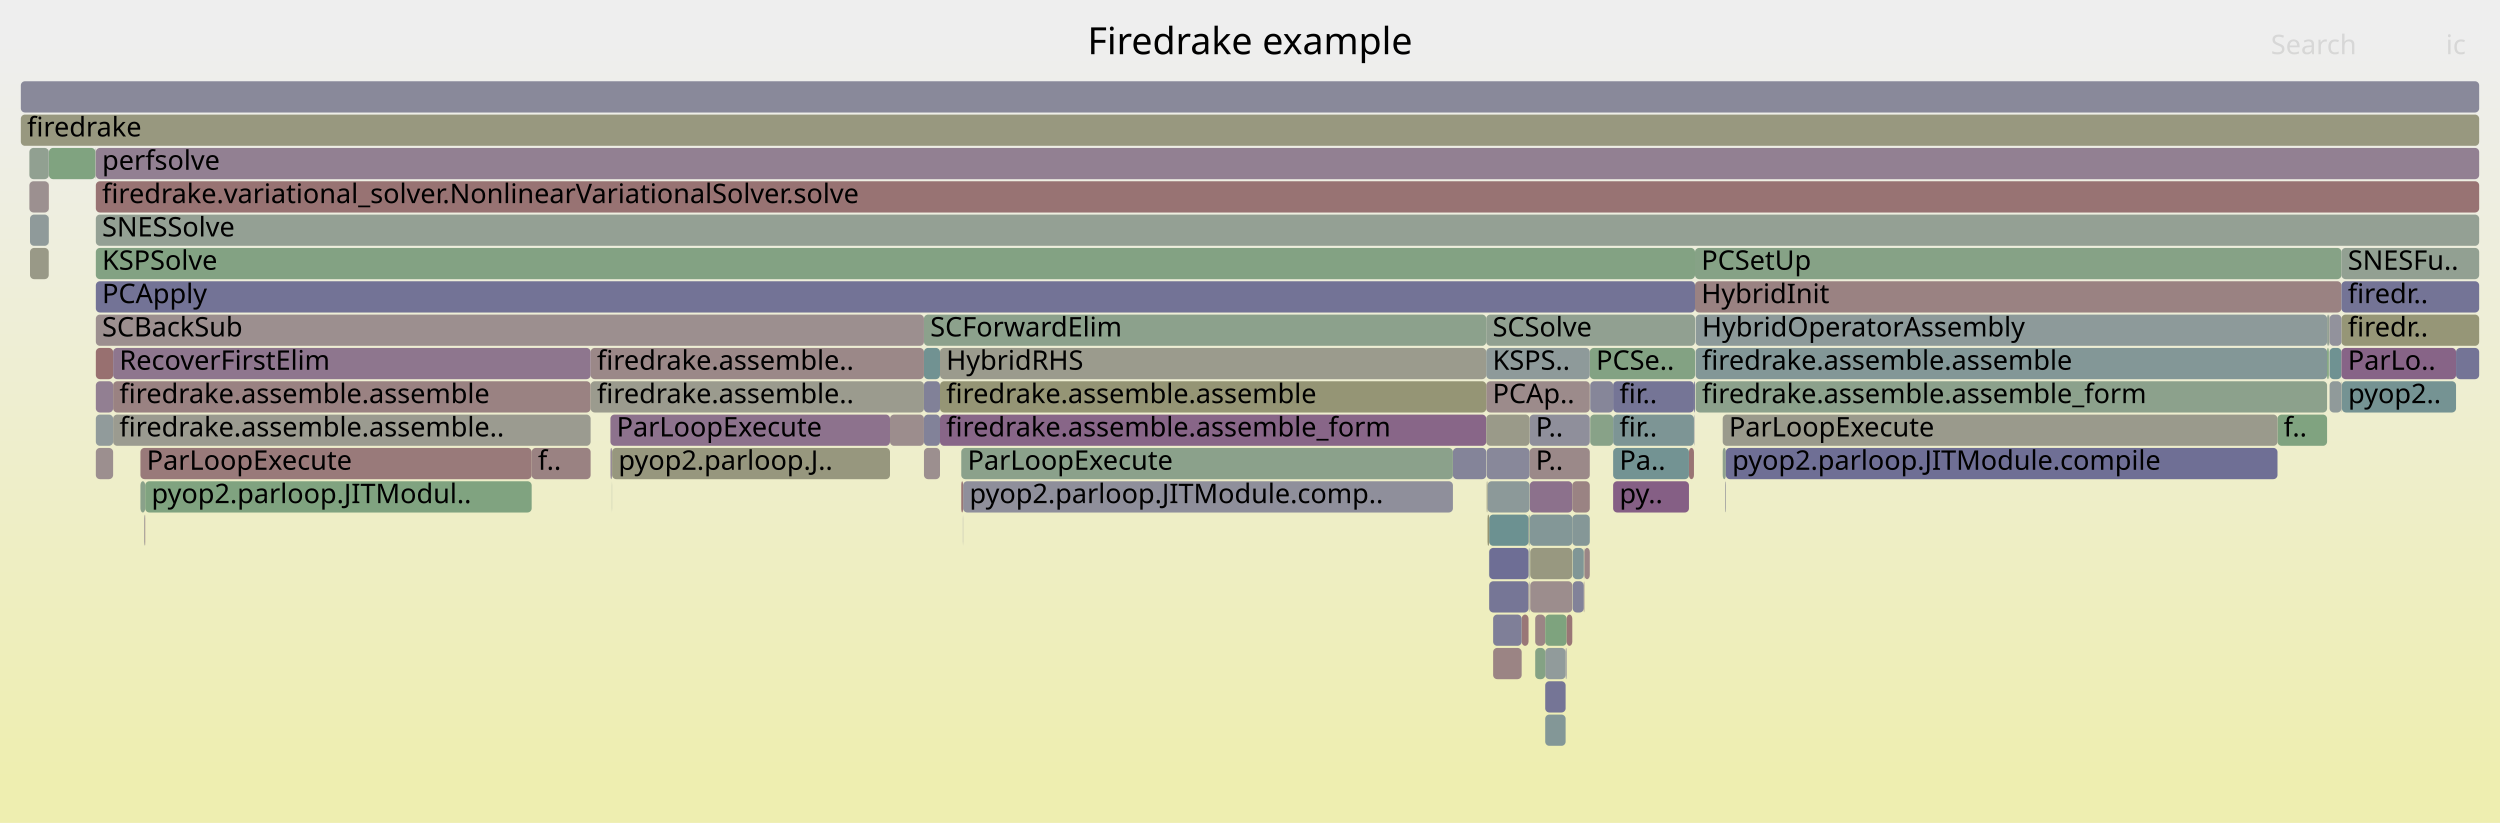
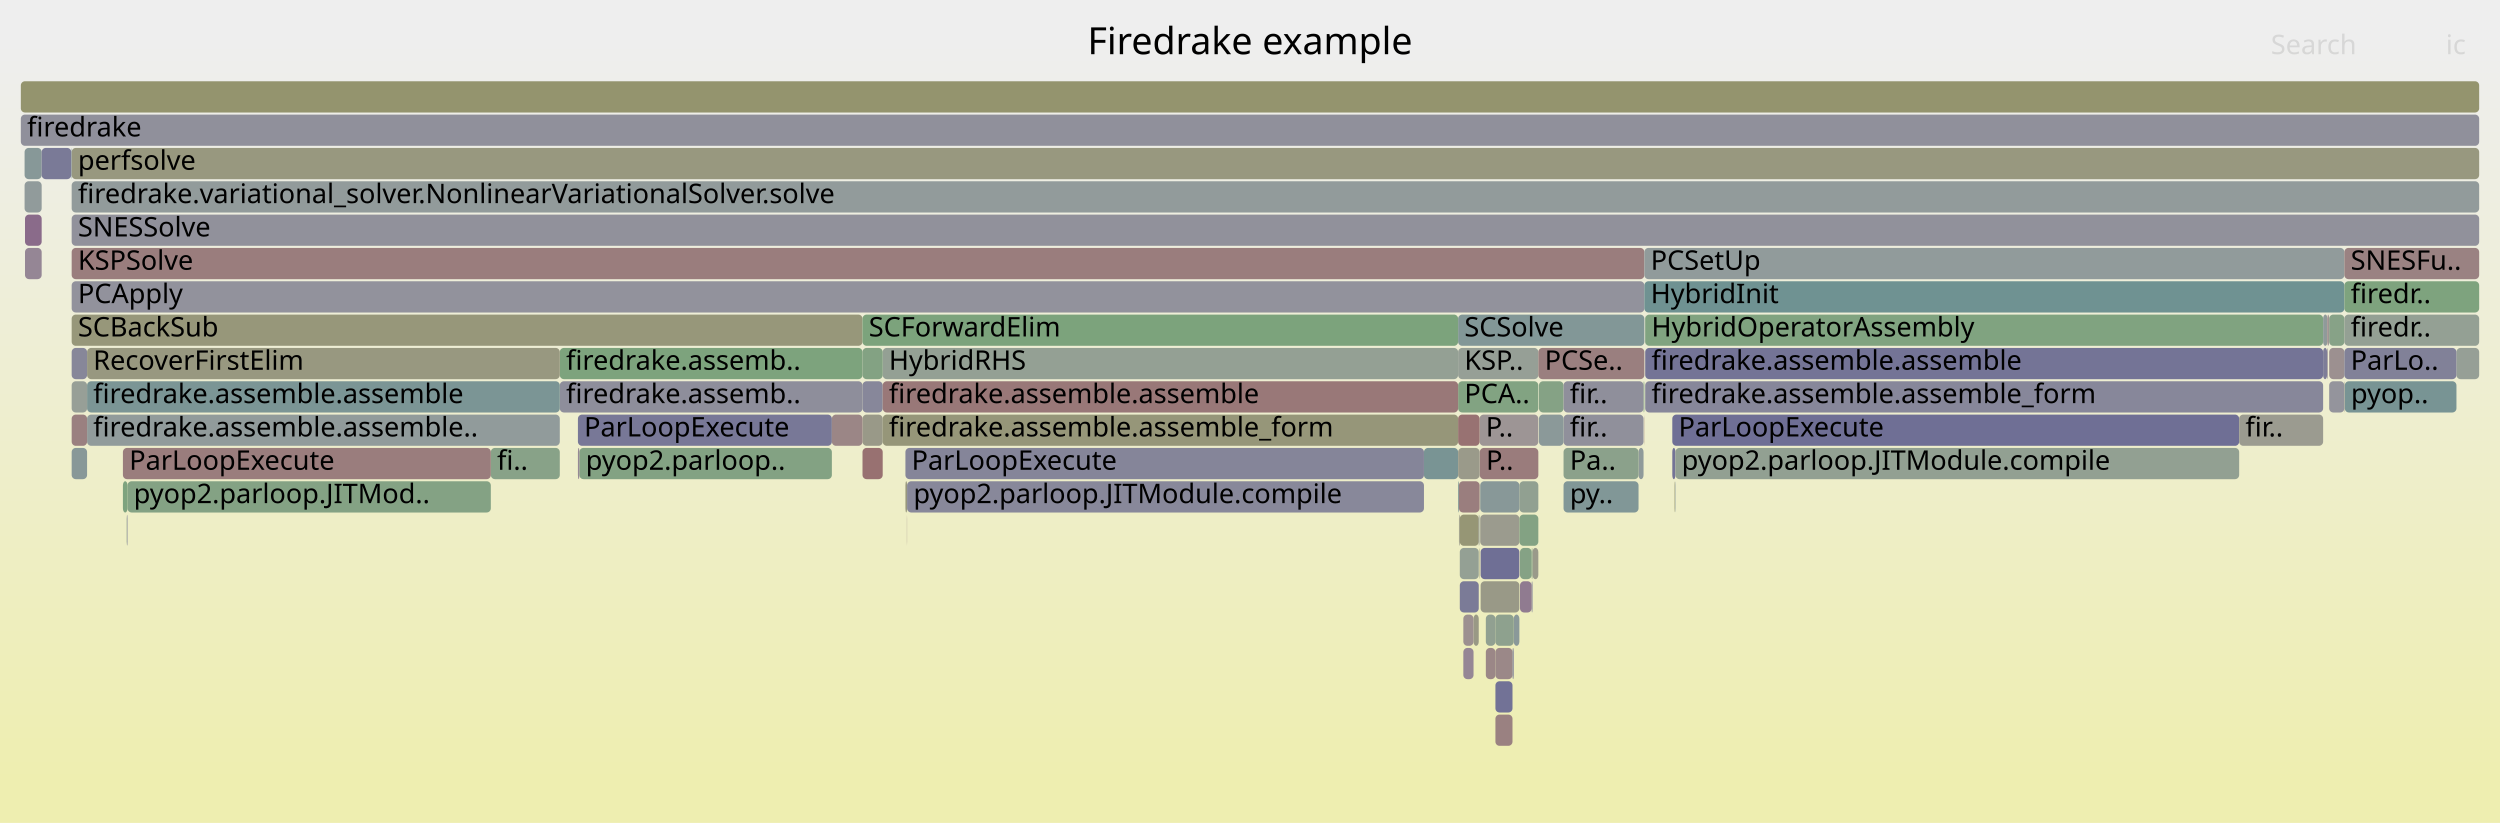
<svg xmlns="http://www.w3.org/2000/svg" version="1.1" width="1200" height="395" viewBox="0 0 1200 395">
  <defs>
    <linearGradient id="background" y1="0" y2="1" x1="0" x2="0">
      <stop stop-color="#eeeeee" offset="5%" />
      <stop stop-color="#eeeeb0" offset="95%" />
    </linearGradient>
  </defs>
  <style type="text/css">
	text { font-family:Verdana; font-size:13px; fill:rgb(0,0,0); }
	#search, #ignorecase { opacity:0.1; cursor:pointer; }
	#search:hover, #search.show, #ignorecase:hover, #ignorecase.show { opacity:1; }
	#subtitle { text-anchor:middle; font-color:rgb(160,160,160); }
	#title { text-anchor:middle; font-size:18px}
	#unzoom { cursor:pointer; }
	#frames &gt; *:hover { stroke:black; stroke-width:0.5; cursor:pointer; }
	.hide { display:none; }
	.parent { opacity:0.5; }
</style>
  <rect x="0.0" y="0" width="1200.0" height="395.0" fill="url(#background)" />
  <text id="title" x="600.00" y="26">Firedrake example</text>
  <text id="details" x="10.00" y="377"> </text>
  <text id="unzoom" x="10.00" y="26" class="hide">Reset Zoom</text>
  <text id="search" x="1090.00" y="26">Search</text>
  <text id="ignorecase" x="1174.00" y="26">ic</text>
  <text id="matched" x="1090.00" y="377"> </text>
  <g id="frames">
    <g>
-       <rect x="54.3" y="183" width="229.2" height="15.0" fill="rgb(154.374,130.201,130.201)" rx="2" ry="2" />
-       <text x="57.31" y="193.5">firedrake.assemble.assemble</text>
-     </g>
-     <g>
-       <rect x="734.3" y="247" width="20.4" height="15.0" fill="rgb(130.902,150.975,150.975)" rx="2" ry="2" />
-       <text x="737.28" y="257.5" />
-     </g>
-     <g>
-       <rect x="733.8" y="263" width="0.4" height="15.0" fill="rgb(139.184,153.122,153.122)" rx="2" ry="2" />
-       <text x="736.84" y="273.5" />
-     </g>
-     <g>
-       <rect x="734.2" y="215" width="28.9" height="15.0" fill="rgb(155.226,136.73,136.73)" rx="2" ry="2" />
-       <text x="737.15" y="225.5">P..</text>
-     </g>
-     <g>
-       <rect x="714.8" y="263" width="18.9" height="15.0" fill="rgb(110.453,110.453,148.797)" rx="2" ry="2" />
-       <text x="717.82" y="273.5" />
-     </g>
-     <g>
-       <rect x="67.4" y="231" width="2.3" height="15.0" fill="rgb(137.981,161.259,137.981)" rx="2" ry="2" />
-       <text x="70.41" y="241.5" />
-     </g>
-     <g>
-       <rect x="69.3" y="247" width="0.2" height="15.0" fill="rgb(123.957,149.174,149.174)" rx="2" ry="2" />
-       <text x="72.30" y="257.5" />
-     </g>
-     <g>
-       <rect x="54.3" y="199" width="229.2" height="15.0" fill="rgb(155.064,155.064,143.771)" rx="2" ry="2" />
-       <text x="57.31" y="209.5">firedrake.assemble.assemble..</text>
-     </g>
-     <g>
-       <rect x="760.5" y="263" width="2.6" height="15.0" fill="rgb(154.928,134.446,134.446)" rx="2" ry="2" />
-       <text x="763.45" y="273.5" />
-     </g>
-     <g>
-       <rect x="1118.0" y="151" width="0.2" height="15.0" fill="rgb(154.366,154.366,140.39)" rx="2" ry="2" />
-       <text x="1120.97" y="161.5" />
-     </g>
-     <g>
-       <rect x="462.2" y="247" width="0.1" height="15.0" fill="rgb(127.364,127.364,152.07)" rx="2" ry="2" />
-       <text x="465.17" y="257.5" />
-     </g>
-     <g>
-       <rect x="813.4" y="199" width="0.2" height="15.0" fill="rgb(145.965,145.965,155.671)" rx="2" ry="2" />
-       <text x="816.43" y="209.5" />
-     </g>
-     <g>
-       <rect x="736.9" y="295" width="4.8" height="15.0" fill="rgb(154.719,132.847,132.847)" rx="2" ry="2" />
-       <text x="739.91" y="305.5" />
-     </g>
-     <g>
-       <rect x="1117.8" y="167" width="0.2" height="15.0" fill="rgb(144.254,160.238,144.254)" rx="2" ry="2" />
-       <text x="1120.78" y="177.5" />
-     </g>
-     <g>
-       <rect x="23.4" y="71" width="0.1" height="15.0" fill="rgb(147.955,147.955,156.056)" rx="2" ry="2" />
-       <text x="26.39" y="81.5" />
-     </g>
-     <g>
-       <rect x="1123.9" y="183" width="0.2" height="15.0" fill="rgb(155.366,155.366,145.237)" rx="2" ry="2" />
-       <text x="1126.95" y="193.5" />
-     </g>
-     <g>
-       <rect x="763.3" y="199" width="11.0" height="15.0" fill="rgb(136.162,161.555,136.162)" rx="2" ry="2" />
-       <text x="766.29" y="209.5" />
-     </g>
-     <g>
-       <rect x="714.7" y="263" width="0.1" height="15.0" fill="rgb(138.452,152.932,152.932)" rx="2" ry="2" />
-       <text x="717.70" y="273.5" />
-     </g>
-     <g>
-       <rect x="733.8" y="247" width="0.4" height="15.0" fill="rgb(131.042,162.388,131.042)" rx="2" ry="2" />
-       <text x="736.84" y="257.5" />
-     </g>
-     <g>
-       <rect x="1093.2" y="199" width="23.8" height="15.0" fill="rgb(128.095,162.868,128.095)" rx="2" ry="2" />
-       <text x="1096.15" y="209.5">f..</text>
-     </g>
-     <g>
-       <rect x="730.4" y="295" width="3.3" height="15.0" fill="rgb(152.962,119.374,119.374)" rx="2" ry="2" />
-       <text x="733.40" y="305.5" />
-     </g>
-     <g>
-       <rect x="763.1" y="167" width="50.5" height="15.0" fill="rgb(131.187,162.365,131.187)" rx="2" ry="2" />
-       <text x="766.14" y="177.5">PCSe..</text>
-     </g>
-     <g>
-       <rect x="716.7" y="295" width="13.7" height="15.0" fill="rgb(126.726,126.726,151.947)" rx="2" ry="2" />
-       <text x="719.68" y="305.5" />
-     </g>
-     <g>
-       <rect x="443.5" y="151" width="269.9" height="15.0" fill="rgb(140.162,160.904,140.162)" rx="2" ry="2" />
-       <text x="446.51" y="161.5">SCForwardElim</text>
-     </g>
-     <g>
-       <rect x="813.1" y="183" width="0.5" height="15.0" fill="rgb(122.85,122.85,151.197)" rx="2" ry="2" />
-       <text x="816.14" y="193.5" />
-     </g>
-     <g>
-       <rect x="734.3" y="231" width="20.4" height="15.0" fill="rgb(140.266,112.556,140.266)" rx="2" ry="2" />
-       <text x="737.28" y="241.5" />
-     </g>
-     <g>
-       <rect x="813.9" y="151" width="303.1" height="15.0" fill="rgb(140.71,153.517,153.517)" rx="2" ry="2" />
-       <text x="816.94" y="161.5">HybridOperatorAssembly</text>
-     </g>
-     <g>
-       <rect x="697.4" y="215" width="16.0" height="15.0" fill="rgb(132.461,132.461,153.057)" rx="2" ry="2" />
-       <text x="700.44" y="225.5" />
-     </g>
-     <g>
-       <rect x="443.5" y="167" width="7.7" height="15.0" fill="rgb(113.345,146.423,146.423)" rx="2" ry="2" />
-       <text x="446.51" y="177.5" />
-     </g>
-     <g>
-       <rect x="714.0" y="231" width="20.2" height="15.0" fill="rgb(139.848,153.294,153.294)" rx="2" ry="2" />
-       <text x="717.04" y="241.5" />
-     </g>
-     <g>
-       <rect x="760.2" y="263" width="0.3" height="15.0" fill="rgb(155.759,155.759,147.137)" rx="2" ry="2" />
-       <text x="763.22" y="273.5" />
-     </g>
-     <g>
-       <rect x="1117.0" y="151" width="1.0" height="15.0" fill="rgb(147.414,159.723,147.414)" rx="2" ry="2" />
-       <text x="1119.99" y="161.5" />
-     </g>
-     <g>
-       <rect x="763.3" y="183" width="11.0" height="15.0" fill="rgb(133.632,133.632,153.284)" rx="2" ry="2" />
-       <text x="766.29" y="193.5" />
-     </g>
-     <g>
-       <rect x="813.6" y="135" width="310.3" height="15.0" fill="rgb(154.319,129.781,129.781)" rx="2" ry="2" />
-       <text x="816.63" y="145.5">HybridInit</text>
-     </g>
-     <g>
-       <rect x="10.0" y="39" width="1180.0" height="15.0" fill="rgb(137.163,137.163,153.967)" rx="2" ry="2" />
+       <rect x="738.7" y="183" width="11.8" height="15.0" fill="rgb(133.166,162.043,133.166)" rx="2" ry="2" />
+       <text x="741.67" y="193.5" />
+     </g>
+     <g>
+       <rect x="717.8" y="327" width="8.2" height="15.0" fill="rgb(114.264,114.264,149.535)" rx="2" ry="2" />
+       <text x="720.84" y="337.5" />
+     </g>
+     <g>
+       <rect x="268.7" y="183" width="145.3" height="15.0" fill="rgb(141.604,141.604,154.827)" rx="2" ry="2" />
+       <text x="271.73" y="193.5">firedrake.assemb..</text>
+     </g>
+     <g>
+       <rect x="735.2" y="279" width="0.4" height="15.0" fill="rgb(123.25,123.25,151.274)" rx="2" ry="2" />
+       <text x="738.16" y="289.5" />
+     </g>
+     <g>
+       <rect x="700.3" y="247" width="0.4" height="15.0" fill="rgb(154.026,154.026,138.741)" rx="2" ry="2" />
+       <text x="703.28" y="257.5" />
+     </g>
+     <g>
+       <rect x="41.8" y="199" width="226.9" height="15.0" fill="rgb(145.382,154.729,154.729)" rx="2" ry="2" />
+       <text x="44.75" y="209.5">firedrake.assemble.assemble..</text>
+     </g>
+     <g>
+       <rect x="710.2" y="231" width="0.1" height="15.0" fill="rgb(154.753,154.753,142.263)" rx="2" ry="2" />
+       <text x="713.18" y="241.5" />
+     </g>
+     <g>
+       <rect x="34.4" y="103" width="1155.6" height="15.0" fill="rgb(144.703,144.703,155.426)" rx="2" ry="2" />
+       <text x="37.41" y="113.5">SNESSolve</text>
+     </g>
+     <g>
+       <rect x="434.6" y="231" width="0.8" height="15.0" fill="rgb(151.233,151.233,125.208)" rx="2" ry="2" />
+       <text x="437.56" y="241.5" />
+     </g>
+     <g>
+       <rect x="788.9" y="183" width="0.4" height="15.0" fill="rgb(125.294,163.324,125.294)" rx="2" ry="2" />
+       <text x="791.92" y="193.5" />
+     </g>
+     <g>
+       <rect x="277.4" y="199" width="121.9" height="15.0" fill="rgb(119.634,119.634,150.574)" rx="2" ry="2" />
+       <text x="280.37" y="209.5">ParLoopExecute</text>
+     </g>
+     <g>
+       <rect x="423.7" y="167" width="276.2" height="15.0" fill="rgb(148.252,159.587,148.252)" rx="2" ry="2" />
+       <text x="426.66" y="177.5">HybridRHS</text>
+     </g>
+     <g>
+       <rect x="60.9" y="247" width="0.3" height="15.0" fill="rgb(134.806,134.806,153.511)" rx="2" ry="2" />
+       <text x="63.93" y="257.5" />
+     </g>
+     <g>
+       <rect x="61.2" y="231" width="174.4" height="15.0" fill="rgb(132.115,162.214,132.115)" rx="2" ry="2" />
+       <text x="64.17" y="241.5">pyop2.parloop.JITMod..</text>
+     </g>
+     <g>
+       <rect x="789.6" y="151" width="0.1" height="15.0" fill="rgb(133.528,133.528,153.264)" rx="2" ry="2" />
+       <text x="792.58" y="161.5" />
+     </g>
+     <g>
+       <rect x="34.2" y="71" width="0.2" height="15.0" fill="rgb(115.252,146.917,146.917)" rx="2" ry="2" />
+       <text x="37.24" y="81.5" />
+     </g>
+     <g>
+       <rect x="278.1" y="215" width="121.2" height="15.0" fill="rgb(130.776,162.432,130.776)" rx="2" ry="2" />
+       <text x="281.14" y="225.5">pyop2.parloop..</text>
+     </g>
+     <g>
+       <rect x="729.6" y="279" width="5.6" height="15.0" fill="rgb(144.161,122.538,144.161)" rx="2" ry="2" />
+       <text x="732.62" y="289.5" />
+     </g>
+     <g>
+       <rect x="34.4" y="119" width="754.9" height="15.0" fill="rgb(153.64,124.571,124.571)" rx="2" ry="2" />
+       <text x="37.41" y="129.5">KSPSolve</text>
+     </g>
+     <g>
+       <rect x="789.7" y="151" width="325.4" height="15.0" fill="rgb(128.005,162.883,128.005)" rx="2" ry="2" />
+       <text x="792.71" y="161.5">HybridOperatorAssembly</text>
+     </g>
+     <g>
+       <rect x="789.3" y="119" width="336.0" height="15.0" fill="rgb(145.14,154.666,154.666)" rx="2" ry="2" />
+       <text x="792.34" y="129.5">PCSetUp</text>
+     </g>
+     <g>
+       <rect x="60.8" y="247" width="0.1" height="15.0" fill="rgb(132.992,162.071,132.992)" rx="2" ry="2" />
+       <text x="63.79" y="257.5" />
+     </g>
+     <g>
+       <rect x="414.0" y="199" width="9.7" height="15.0" fill="rgb(153.415,153.415,135.782)" rx="2" ry="2" />
+       <text x="417.01" y="209.5" />
+     </g>
+     <g>
+       <rect x="802.7" y="199" width="272.1" height="15.0" fill="rgb(110.677,110.677,148.841)" rx="2" ry="2" />
+       <text x="805.71" y="209.5">ParLoopExecute</text>
+     </g>
+     <g>
+       <rect x="750.5" y="199" width="38.4" height="15.0" fill="rgb(143.993,143.993,155.289)" rx="2" ry="2" />
+       <text x="753.51" y="209.5">fir..</text>
+     </g>
+     <g>
+       <rect x="710.2" y="199" width="28.2" height="15.0" fill="rgb(156.771,148.575,148.575)" rx="2" ry="2" />
+       <text x="713.18" y="209.5">P..</text>
+     </g>
+     <g>
+       <rect x="699.9" y="231" width="0.4" height="15.0" fill="rgb(124.46,149.304,149.304)" rx="2" ry="2" />
+       <text x="702.91" y="241.5" />
+     </g>
+     <g>
+       <rect x="414.0" y="215" width="9.7" height="15.0" fill="rgb(152.095,112.728,112.728)" rx="2" ry="2" />
+       <text x="417.01" y="225.5" />
+     </g>
+     <g>
+       <rect x="713.2" y="295" width="4.6" height="15.0" fill="rgb(144.586,160.184,144.586)" rx="2" ry="2" />
+       <text x="716.15" y="305.5" />
+     </g>
+     <g>
+       <rect x="1179.1" y="167" width="10.9" height="15.0" fill="rgb(150.21,159.268,150.21)" rx="2" ry="2" />
+       <text x="1182.12" y="177.5" />
+     </g>
+     <g>
+       <rect x="700.7" y="247" width="9.1" height="15.0" fill="rgb(149.604,149.604,117.313)" rx="2" ry="2" />
+       <text x="703.68" y="257.5" />
+     </g>
+     <g>
+       <rect x="710.5" y="247" width="18.8" height="15.0" fill="rgb(154.745,154.745,142.227)" rx="2" ry="2" />
+       <text x="713.47" y="257.5" />
+     </g>
+     <g>
+       <rect x="735.6" y="263" width="2.8" height="15.0" fill="rgb(153.957,153.957,138.408)" rx="2" ry="2" />
+       <text x="738.56" y="273.5" />
+     </g>
+     <g>
+       <rect x="268.7" y="167" width="145.3" height="15.0" fill="rgb(124.864,163.394,124.864)" rx="2" ry="2" />
+       <text x="271.73" y="177.5">firedrake.assemb..</text>
+     </g>
+     <g>
+       <rect x="786.5" y="215" width="2.4" height="15.0" fill="rgb(142.682,154.029,154.029)" rx="2" ry="2" />
+       <text x="789.54" y="225.5" />
+     </g>
+     <g>
+       <rect x="710.2" y="215" width="0.1" height="15.0" fill="rgb(145.407,125.731,145.407)" rx="2" ry="2" />
+       <text x="713.18" y="225.5" />
+     </g>
+     <g>
+       <rect x="1117.2" y="167" width="0.2" height="15.0" fill="rgb(146.454,159.88,146.454)" rx="2" ry="2" />
+       <text x="1120.23" y="177.5" />
+     </g>
+     <g>
+       <rect x="34.4" y="151" width="379.6" height="15.0" fill="rgb(150.521,150.521,121.758)" rx="2" ry="2" />
+       <text x="37.41" y="161.5">SCBackSub</text>
+     </g>
+     <g>
+       <rect x="1125.3" y="119" width="64.7" height="15.0" fill="rgb(154.326,129.836,129.836)" rx="2" ry="2" />
+       <text x="1128.33" y="129.5">SNESFu..</text>
+     </g>
+     <g>
+       <rect x="717.8" y="343" width="8.2" height="15.0" fill="rgb(154.241,129.18,129.18)" rx="2" ry="2" />
+       <text x="720.84" y="353.5" />
+     </g>
+     <g>
+       <rect x="1074.8" y="199" width="40.3" height="15.0" fill="rgb(155.066,155.066,143.784)" rx="2" ry="2" />
+       <text x="1077.81" y="209.5">fir..</text>
+     </g>
+     <g>
+       <rect x="803.8" y="231" width="0.2" height="15.0" fill="rgb(148.104,148.104,110.042)" rx="2" ry="2" />
+       <text x="806.81" y="241.5" />
+     </g>
+     <g>
+       <rect x="707.3" y="295" width="2.5" height="15.0" fill="rgb(152.827,152.827,132.931)" rx="2" ry="2" />
+       <text x="710.28" y="305.5" />
+     </g>
+     <g>
+       <rect x="717.8" y="311" width="8.2" height="15.0" fill="rgb(155.144,136.107,136.107)" rx="2" ry="2" />
+       <text x="720.84" y="321.5" />
+     </g>
+     <g>
+       <rect x="702.4" y="295" width="4.9" height="15.0" fill="rgb(156.147,143.795,143.795)" rx="2" ry="2" />
+       <text x="705.41" y="305.5" />
+     </g>
+     <g>
+       <rect x="399.3" y="199" width="14.7" height="15.0" fill="rgb(154.807,133.521,133.521)" rx="2" ry="2" />
+       <text x="402.33" y="209.5" />
+     </g>
+     <g>
+       <rect x="710.7" y="279" width="18.6" height="15.0" fill="rgb(153.334,153.334,135.386)" rx="2" ry="2" />
+       <text x="713.71" y="289.5" />
+     </g>
+     <g>
+       <rect x="699.9" y="167" width="38.5" height="15.0" fill="rgb(149.536,159.378,149.536)" rx="2" ry="2" />
+       <text x="702.91" y="177.5">KSP..</text>
+     </g>
+     <g>
+       <rect x="702.4" y="311" width="4.9" height="15.0" fill="rgb(148.752,134.302,148.752)" rx="2" ry="2" />
+       <text x="705.41" y="321.5" />
+     </g>
+     <g>
+       <rect x="729.6" y="263" width="5.6" height="15.0" fill="rgb(132.697,162.119,132.697)" rx="2" ry="2" />
+       <text x="732.62" y="273.5" />
+     </g>
+     <g>
+       <rect x="34.4" y="71" width="1155.6" height="15.0" fill="rgb(151.669,151.669,127.318)" rx="2" ry="2" />
+       <text x="37.41" y="81.5">perfsolve</text>
+     </g>
+     <g>
+       <rect x="789.7" y="167" width="325.4" height="15.0" fill="rgb(115.761,115.761,149.825)" rx="2" ry="2" />
+       <text x="792.71" y="177.5">firedrake.assemble.assemble</text>
+     </g>
+     <g>
+       <rect x="789.7" y="183" width="325.4" height="15.0" fill="rgb(135.214,135.214,153.59)" rx="2" ry="2" />
+       <text x="792.71" y="193.5">firedrake.assemble.assemble_form</text>
+     </g>
+     <g>
+       <rect x="1115.1" y="167" width="1.9" height="15.0" fill="rgb(124.838,124.838,151.582)" rx="2" ry="2" />
+       <text x="1118.12" y="177.5" />
+     </g>
+     <g>
+       <rect x="709.8" y="247" width="0.2" height="15.0" fill="rgb(132.582,132.582,153.08)" rx="2" ry="2" />
+       <text x="712.84" y="257.5" />
+     </g>
+     <g>
+       <rect x="802.7" y="215" width="1.5" height="15.0" fill="rgb(114.893,114.893,149.657)" rx="2" ry="2" />
+       <text x="805.71" y="225.5" />
+     </g>
+     <g>
+       <rect x="1118.0" y="151" width="7.3" height="15.0" fill="rgb(134.836,161.771,134.836)" rx="2" ry="2" />
+       <text x="1120.96" y="161.5" />
+     </g>
+     <g>
+       <rect x="11.8" y="71" width="8.2" height="15.0" fill="rgb(135.425,152.147,152.147)" rx="2" ry="2" />
+       <text x="14.80" y="81.5" />
+     </g>
+     <g>
+       <rect x="423.7" y="199" width="276.2" height="15.0" fill="rgb(150.365,150.365,120.998)" rx="2" ry="2" />
+       <text x="426.66" y="209.5">firedrake.assemble.assemble_form</text>
+     </g>
+     <g>
+       <rect x="41.8" y="167" width="226.9" height="15.0" fill="rgb(151.828,151.828,128.089)" rx="2" ry="2" />
+       <text x="44.75" y="177.5">RecoverFirstElim</text>
+     </g>
+     <g>
+       <rect x="750.5" y="231" width="36.0" height="15.0" fill="rgb(129.14,150.518,150.518)" rx="2" ry="2" />
+       <text x="753.51" y="241.5">py..</text>
+     </g>
+     <g>
+       <rect x="34.4" y="199" width="7.4" height="15.0" fill="rgb(154.147,128.459,128.459)" rx="2" ry="2" />
+       <text x="37.41" y="209.5" />
+     </g>
+     <g>
+       <rect x="1118.0" y="167" width="7.3" height="15.0" fill="rgb(156.168,143.956,143.956)" rx="2" ry="2" />
+       <text x="1120.96" y="177.5" />
+     </g>
+     <g>
+       <rect x="710.7" y="263" width="18.6" height="15.0" fill="rgb(110.958,110.958,148.895)" rx="2" ry="2" />
+       <text x="713.71" y="273.5" />
+     </g>
+     <g>
+       <rect x="277.4" y="215" width="0.7" height="15.0" fill="rgb(149.686,136.695,149.686)" rx="2" ry="2" />
+       <text x="280.37" y="225.5" />
+     </g>
+     <g>
+       <rect x="34.4" y="87" width="1155.6" height="15.0" fill="rgb(146.365,154.984,154.984)" rx="2" ry="2" />
+       <text x="37.41" y="97.5">firedrake.variational_solver.NonlinearVariationalSolver.solve</text>
+     </g>
+     <g>
+       <rect x="789.2" y="199" width="0.1" height="15.0" fill="rgb(152.551,116.226,116.226)" rx="2" ry="2" />
+       <text x="792.15" y="209.5" />
+     </g>
+     <g>
+       <rect x="34.4" y="135" width="754.9" height="15.0" fill="rgb(146.087,146.087,155.694)" rx="2" ry="2" />
+       <text x="37.41" y="145.5">PCApply</text>
+     </g>
+     <g>
+       <rect x="1117.4" y="151" width="0.6" height="15.0" fill="rgb(156.784,148.678,148.678)" rx="2" ry="2" />
+       <text x="1120.36" y="161.5" />
+     </g>
+     <g>
+       <rect x="1125.3" y="167" width="53.8" height="15.0" fill="rgb(128.693,128.693,152.328)" rx="2" ry="2" />
+       <text x="1128.33" y="177.5">ParLo..</text>
+     </g>
+     <g>
+       <rect x="804.0" y="231" width="0.2" height="15.0" fill="rgb(138.787,153.019,153.019)" rx="2" ry="2" />
+       <text x="806.98" y="241.5" />
+     </g>
+     <g>
+       <rect x="414.0" y="183" width="9.7" height="15.0" fill="rgb(135.372,135.372,153.62)" rx="2" ry="2" />
+       <text x="417.01" y="193.5" />
+     </g>
+     <g>
+       <rect x="1125.5" y="183" width="53.6" height="15.0" fill="rgb(120.497,148.277,148.277)" rx="2" ry="2" />
+       <text x="1128.46" y="193.5">pyop..</text>
+     </g>
+     <g>
+       <rect x="738.4" y="167" width="50.9" height="15.0" fill="rgb(153.935,126.837,126.837)" rx="2" ry="2" />
+       <text x="741.44" y="177.5">PCSe..</text>
+     </g>
+     <g>
+       <rect x="41.8" y="183" width="226.9" height="15.0" fill="rgb(122.663,148.839,148.839)" rx="2" ry="2" />
+       <text x="44.75" y="193.5">firedrake.assemble.assemble</text>
+     </g>
+     <g>
+       <rect x="20.0" y="71" width="14.2" height="15.0" fill="rgb(122.09,122.09,151.05)" rx="2" ry="2" />
+       <text x="23.03" y="81.5" />
+     </g>
+     <g>
+       <rect x="34.4" y="167" width="7.4" height="15.0" fill="rgb(134.564,134.564,153.464)" rx="2" ry="2" />
+       <text x="37.41" y="177.5" />
+     </g>
+     <g>
+       <rect x="1125.3" y="151" width="64.7" height="15.0" fill="rgb(147.659,159.683,147.659)" rx="2" ry="2" />
+       <text x="1128.33" y="161.5">firedr..</text>
+     </g>
+     <g>
+       <rect x="729.3" y="231" width="9.1" height="15.0" fill="rgb(145.003,160.116,145.003)" rx="2" ry="2" />
+       <text x="732.29" y="241.5" />
+     </g>
+     <g>
+       <rect x="804.2" y="215" width="270.6" height="15.0" fill="rgb(145.633,160.013,145.633)" rx="2" ry="2" />
+       <text x="807.20" y="225.5">pyop2.parloop.JITModule.compile</text>
+     </g>
+     <g>
+       <rect x="699.9" y="183" width="38.5" height="15.0" fill="rgb(130.253,162.517,130.253)" rx="2" ry="2" />
+       <text x="702.91" y="193.5">PCA..</text>
+     </g>
+     <g>
+       <rect x="235.6" y="215" width="33.1" height="15.0" fill="rgb(136.074,161.569,136.074)" rx="2" ry="2" />
+       <text x="238.59" y="225.5">fi..</text>
+     </g>
+     <g>
+       <rect x="1115.1" y="151" width="2.1" height="15.0" fill="rgb(143.136,154.146,154.146)" rx="2" ry="2" />
+       <text x="1118.12" y="161.5" />
+     </g>
+     <g>
+       <rect x="12.0" y="119" width="8.0" height="15.0" fill="rgb(148.743,134.28,148.743)" rx="2" ry="2" />
+       <text x="15.04" y="129.5" />
+     </g>
+     <g>
+       <rect x="414.0" y="167" width="9.7" height="15.0" fill="rgb(130.745,162.437,130.745)" rx="2" ry="2" />
+       <text x="417.01" y="177.5" />
+     </g>
+     <g>
+       <rect x="1125.3" y="183" width="0.2" height="15.0" fill="rgb(152.003,152.003,128.938)" rx="2" ry="2" />
+       <text x="1128.33" y="193.5" />
+     </g>
+     <g>
+       <rect x="34.4" y="183" width="7.4" height="15.0" fill="rgb(150.503,159.22,150.503)" rx="2" ry="2" />
+       <text x="37.41" y="193.5" />
+     </g>
+     <g>
+       <rect x="683.5" y="215" width="16.4" height="15.0" fill="rgb(121.051,148.421,148.421)" rx="2" ry="2" />
+       <text x="686.54" y="225.5" />
+     </g>
+     <g>
+       <rect x="1117.0" y="167" width="0.2" height="15.0" fill="rgb(142.655,118.678,142.655)" rx="2" ry="2" />
+       <text x="1120.01" y="177.5" />
+     </g>
+     <g>
+       <rect x="435.4" y="231" width="248.1" height="15.0" fill="rgb(135.662,135.662,153.677)" rx="2" ry="2" />
+       <text x="438.45" y="241.5">pyop2.parloop.JITModule.compile</text>
+     </g>
+     <g>
+       <rect x="34.4" y="215" width="7.4" height="15.0" fill="rgb(136.281,152.369,152.369)" rx="2" ry="2" />
+       <text x="37.41" y="225.5" />
+     </g>
+     <g>
+       <rect x="700.7" y="279" width="9.1" height="15.0" fill="rgb(123.499,123.499,151.322)" rx="2" ry="2" />
+       <text x="703.68" y="289.5" />
+     </g>
+     <g>
+       <rect x="434.6" y="215" width="248.9" height="15.0" fill="rgb(132.618,132.618,153.087)" rx="2" ry="2" />
+       <text x="437.56" y="225.5">ParLoopExecute</text>
+     </g>
+     <g>
+       <rect x="414.0" y="151" width="285.9" height="15.0" fill="rgb(124.309,163.485,124.309)" rx="2" ry="2" />
+       <text x="417.01" y="161.5">SCForwardElim</text>
+     </g>
+     <g>
+       <rect x="435.3" y="247" width="0.1" height="15.0" fill="rgb(154.6,131.932,131.932)" rx="2" ry="2" />
+       <text x="438.28" y="257.5" />
+     </g>
+     <g>
+       <rect x="10.0" y="55" width="1180.0" height="15.0" fill="rgb(143.985,143.985,155.287)" rx="2" ry="2" />
+       <text x="13.00" y="65.5">firedrake</text>
+     </g>
+     <g>
+       <rect x="700.3" y="231" width="9.9" height="15.0" fill="rgb(153.879,126.403,126.403)" rx="2" ry="2" />
+       <text x="703.28" y="241.5" />
+     </g>
+     <g>
+       <rect x="710.3" y="215" width="28.1" height="15.0" fill="rgb(153.506,123.548,123.548)" rx="2" ry="2" />
+       <text x="713.32" y="225.5">P..</text>
+     </g>
+     <g>
+       <rect x="726.6" y="295" width="2.7" height="15.0" fill="rgb(137.686,152.733,152.733)" rx="2" ry="2" />
+       <text x="729.62" y="305.5" />
+     </g>
+     <g>
+       <rect x="750.5" y="183" width="38.4" height="15.0" fill="rgb(142.965,142.965,155.09)" rx="2" ry="2" />
+       <text x="753.51" y="193.5">fir..</text>
+     </g>
+     <g>
+       <rect x="726.0" y="311" width="0.6" height="15.0" fill="rgb(131.755,131.755,152.92)" rx="2" ry="2" />
+       <text x="728.97" y="321.5" />
+     </g>
+     <g>
+       <rect x="699.9" y="151" width="89.4" height="15.0" fill="rgb(130.242,150.804,150.804)" rx="2" ry="2" />
+       <text x="702.91" y="161.5">SCSolve</text>
+     </g>
+     <g>
+       <rect x="1118.0" y="183" width="7.3" height="15.0" fill="rgb(148.075,148.075,156.079)" rx="2" ry="2" />
+       <text x="1120.96" y="193.5" />
+     </g>
+     <g>
+       <rect x="738.7" y="199" width="11.8" height="15.0" fill="rgb(139.499,153.203,153.203)" rx="2" ry="2" />
+       <text x="741.67" y="209.5" />
+     </g>
+     <g>
+       <rect x="710.0" y="263" width="0.2" height="15.0" fill="rgb(149.893,149.893,118.712)" rx="2" ry="2" />
+       <text x="712.97" y="273.5" />
+     </g>
+     <g>
+       <rect x="59.0" y="215" width="176.6" height="15.0" fill="rgb(153.684,124.909,124.909)" rx="2" ry="2" />
+       <text x="62.04" y="225.5">ParLoopExecute</text>
+     </g>
+     <g>
+       <rect x="700.7" y="263" width="9.1" height="15.0" fill="rgb(147.531,159.704,147.531)" rx="2" ry="2" />
+       <text x="703.68" y="273.5" />
+     </g>
+     <g>
+       <rect x="789.3" y="135" width="336.0" height="15.0" fill="rgb(111.376,145.912,145.912)" rx="2" ry="2" />
+       <text x="792.34" y="145.5">HybridInit</text>
+     </g>
+     <g>
+       <rect x="750.5" y="215" width="36.0" height="15.0" fill="rgb(139.089,161.079,139.089)" rx="2" ry="2" />
+       <text x="753.51" y="225.5">Pa..</text>
+     </g>
+     <g>
+       <rect x="1117.2" y="151" width="0.2" height="15.0" fill="rgb(152.318,114.441,114.441)" rx="2" ry="2" />
+       <text x="1120.23" y="161.5" />
+     </g>
+     <g>
+       <rect x="11.8" y="87" width="8.2" height="15.0" fill="rgb(145.421,154.739,154.739)" rx="2" ry="2" />
+       <text x="14.80" y="97.5" />
+     </g>
+     <g>
+       <rect x="699.9" y="199" width="10.3" height="15.0" fill="rgb(152.313,114.398,114.398)" rx="2" ry="2" />
+       <text x="702.91" y="209.5" />
+     </g>
+     <g>
+       <rect x="713.2" y="311" width="4.6" height="15.0" fill="rgb(154.993,134.946,134.946)" rx="2" ry="2" />
+       <text x="716.15" y="321.5" />
+     </g>
+     <g>
+       <rect x="699.9" y="215" width="10.3" height="15.0" fill="rgb(153.96,153.96,138.423)" rx="2" ry="2" />
+       <text x="702.91" y="225.5" />
+     </g>
+     <g>
+       <rect x="729.3" y="247" width="9.1" height="15.0" fill="rgb(131.032,162.39,131.032)" rx="2" ry="2" />
+       <text x="732.29" y="257.5" />
+     </g>
+     <g>
+       <rect x="423.7" y="183" width="276.2" height="15.0" fill="rgb(153.036,119.941,119.941)" rx="2" ry="2" />
+       <text x="426.66" y="193.5">firedrake.assemble.assemble</text>
+     </g>
+     <g>
+       <rect x="710.5" y="231" width="18.8" height="15.0" fill="rgb(135.532,152.175,152.175)" rx="2" ry="2" />
+       <text x="713.47" y="241.5" />
+     </g>
+     <g>
+       <rect x="735.2" y="263" width="0.4" height="15.0" fill="rgb(134.686,161.795,134.686)" rx="2" ry="2" />
+       <text x="738.16" y="273.5" />
+     </g>
+     <g>
+       <rect x="710.0" y="247" width="0.2" height="15.0" fill="rgb(145.876,159.974,145.876)" rx="2" ry="2" />
+       <text x="712.97" y="257.5" />
+     </g>
+     <g>
+       <rect x="12.0" y="103" width="8.0" height="15.0" fill="rgb(138.028,106.822,138.028)" rx="2" ry="2" />
+       <text x="15.04" y="113.5" />
+     </g>
+     <g>
+       <rect x="1125.3" y="135" width="64.7" height="15.0" fill="rgb(126.191,163.178,126.191)" rx="2" ry="2" />
+       <text x="1128.33" y="145.5">firedr..</text>
+     </g>
+     <g>
+       <rect x="717.8" y="295" width="8.8" height="15.0" fill="rgb(142.143,160.581,142.143)" rx="2" ry="2" />
+       <text x="720.84" y="305.5" />
+     </g>
+     <g>
+       <rect x="59.0" y="231" width="2.2" height="15.0" fill="rgb(125.99,163.211,125.99)" rx="2" ry="2" />
+       <text x="62.04" y="241.5" />
+     </g>
+     <g>
+       <rect x="10.0" y="39" width="1180.0" height="15.0" fill="rgb(148.173,148.173,110.378)" rx="2" ry="2" />
      <text x="13.00" y="49.5" />
-     </g>
-     <g>
-       <rect x="1123.9" y="151" width="66.1" height="15.0" fill="rgb(150.008,150.008,119.268)" rx="2" ry="2" />
-       <text x="1126.95" y="161.5">firedr..</text>
-     </g>
-     <g>
-       <rect x="741.7" y="311" width="9.8" height="15.0" fill="rgb(145.404,154.734,154.734)" rx="2" ry="2" />
-       <text x="744.69" y="321.5" />
-     </g>
-     <g>
-       <rect x="713.4" y="183" width="49.7" height="15.0" fill="rgb(155.549,139.21,139.21)" rx="2" ry="2" />
-       <text x="716.44" y="193.5">PCAp..</text>
-     </g>
-     <g>
-       <rect x="67.4" y="215" width="187.8" height="15.0" fill="rgb(153.263,121.683,121.683)" rx="2" ry="2" />
-       <text x="70.41" y="225.5">ParLoopExecute</text>
-     </g>
-     <g>
-       <rect x="1118.2" y="167" width="5.7" height="15.0" fill="rgb(111.07,145.833,145.833)" rx="2" ry="2" />
-       <text x="1121.21" y="177.5" />
-     </g>
-     <g>
-       <rect x="10.0" y="55" width="1180.0" height="15.0" fill="rgb(151.593,151.593,126.953)" rx="2" ry="2" />
-       <text x="13.00" y="65.5">firedrake</text>
-     </g>
-     <g>
-       <rect x="46.0" y="71" width="1144.0" height="15.0" fill="rgb(146.236,127.854,146.236)" rx="2" ry="2" />
-       <text x="49.00" y="81.5">perfsolve</text>
-     </g>
-     <g>
-       <rect x="23.5" y="71" width="22.3" height="15.0" fill="rgb(127.658,162.939,127.658)" rx="2" ry="2" />
-       <text x="26.52" y="81.5" />
-     </g>
-     <g>
-       <rect x="734.0" y="279" width="0.2" height="15.0" fill="rgb(130.895,130.895,152.754)" rx="2" ry="2" />
-       <text x="737.03" y="289.5" />
-     </g>
-     <g>
-       <rect x="46.0" y="199" width="8.3" height="15.0" fill="rgb(144.501,154.5,154.5)" rx="2" ry="2" />
-       <text x="49.00" y="209.5" />
-     </g>
-     <g>
-       <rect x="451.2" y="183" width="262.2" height="15.0" fill="rgb(149.497,149.497,116.793)" rx="2" ry="2" />
-       <text x="454.18" y="193.5">firedrake.assemble.assemble</text>
-     </g>
-     <g>
-       <rect x="1118.2" y="183" width="5.7" height="15.0" fill="rgb(144.434,154.483,154.483)" rx="2" ry="2" />
-       <text x="1121.21" y="193.5" />
-     </g>
-     <g>
-       <rect x="751.5" y="311" width="0.5" height="15.0" fill="rgb(147.717,147.717,156.01)" rx="2" ry="2" />
-       <text x="754.45" y="321.5" />
-     </g>
-     <g>
-       <rect x="734.5" y="279" width="20.2" height="15.0" fill="rgb(155.718,140.502,140.502)" rx="2" ry="2" />
-       <text x="737.48" y="289.5" />
-     </g>
-     <g>
-       <rect x="23.4" y="103" width="0.1" height="15.0" fill="rgb(140.84,160.794,140.84)" rx="2" ry="2" />
-       <text x="26.39" y="113.5" />
-     </g>
-     <g>
-       <rect x="810.7" y="215" width="2.4" height="15.0" fill="rgb(152.565,116.335,116.335)" rx="2" ry="2" />
-       <text x="813.67" y="225.5" />
-     </g>
-     <g>
-       <rect x="741.7" y="295" width="10.3" height="15.0" fill="rgb(126.347,163.153,126.347)" rx="2" ry="2" />
-       <text x="744.69" y="305.5" />
-     </g>
-     <g>
-       <rect x="1117.0" y="167" width="0.8" height="15.0" fill="rgb(124.924,163.385,124.924)" rx="2" ry="2" />
-       <text x="1119.99" y="177.5" />
-     </g>
-     <g>
-       <rect x="754.7" y="231" width="8.4" height="15.0" fill="rgb(154.466,130.907,130.907)" rx="2" ry="2" />
-       <text x="757.67" y="241.5" />
-     </g>
-     <g>
-       <rect x="1123.9" y="167" width="55.0" height="15.0" fill="rgb(135.391,100.065,135.391)" rx="2" ry="2" />
-       <text x="1126.95" y="177.5">ParLo..</text>
-     </g>
-     <g>
-       <rect x="774.3" y="199" width="38.8" height="15.0" fill="rgb(124.991,149.442,149.442)" rx="2" ry="2" />
-       <text x="777.34" y="209.5">fir..</text>
-     </g>
-     <g>
-       <rect x="46.0" y="167" width="8.3" height="15.0" fill="rgb(152.052,112.4,112.4)" rx="2" ry="2" />
-       <text x="49.00" y="177.5" />
-     </g>
-     <g>
-       <rect x="752.0" y="295" width="2.7" height="15.0" fill="rgb(152.758,117.809,117.809)" rx="2" ry="2" />
-       <text x="755.00" y="305.5" />
-     </g>
-     <g>
-       <rect x="46.0" y="151" width="397.5" height="15.0" fill="rgb(156.028,142.88,142.88)" rx="2" ry="2" />
-       <text x="49.00" y="161.5">SCBackSub</text>
-     </g>
-     <g>
-       <rect x="714.8" y="279" width="18.9" height="15.0" fill="rgb(118.279,118.279,150.312)" rx="2" ry="2" />
-       <text x="717.82" y="289.5" />
-     </g>
-     <g>
-       <rect x="46.0" y="135" width="767.6" height="15.0" fill="rgb(115.33,115.33,149.741)" rx="2" ry="2" />
-       <text x="49.00" y="145.5">PCApply</text>
-     </g>
-     <g>
-       <rect x="826.9" y="199" width="266.3" height="15.0" fill="rgb(154.268,154.268,139.915)" rx="2" ry="2" />
-       <text x="829.90" y="209.5">ParLoopExecute</text>
-     </g>
-     <g>
-       <rect x="293.0" y="215" width="0.8" height="15.0" fill="rgb(151.029,140.137,151.029)" rx="2" ry="2" />
-       <text x="295.98" y="225.5" />
-     </g>
-     <g>
-       <rect x="754.7" y="247" width="8.4" height="15.0" fill="rgb(132.755,151.455,151.455)" rx="2" ry="2" />
-       <text x="757.67" y="257.5" />
-     </g>
-     <g>
-       <rect x="443.5" y="183" width="7.7" height="15.0" fill="rgb(129.422,129.422,152.469)" rx="2" ry="2" />
-       <text x="446.51" y="193.5" />
-     </g>
-     <g>
-       <rect x="1178.9" y="167" width="11.1" height="15.0" fill="rgb(115.645,115.645,149.802)" rx="2" ry="2" />
-       <text x="1181.92" y="177.5" />
-     </g>
-     <g>
-       <rect x="734.2" y="199" width="28.9" height="15.0" fill="rgb(142.74,142.74,155.047)" rx="2" ry="2" />
-       <text x="737.15" y="209.5">P..</text>
-     </g>
-     <g>
-       <rect x="754.9" y="263" width="5.3" height="15.0" fill="rgb(127.893,150.195,150.195)" rx="2" ry="2" />
-       <text x="757.92" y="273.5" />
-     </g>
-     <g>
-       <rect x="293.0" y="199" width="134.2" height="15.0" fill="rgb(140.903,114.188,140.903)" rx="2" ry="2" />
-       <text x="295.98" y="209.5">ParLoopExecute</text>
-     </g>
-     <g>
-       <rect x="14.4" y="103" width="9.0" height="15.0" fill="rgb(142.768,154.051,154.051)" rx="2" ry="2" />
-       <text x="17.42" y="113.5" />
-     </g>
-     <g>
-       <rect x="774.3" y="231" width="36.4" height="15.0" fill="rgb(133.309,94.729,133.309)" rx="2" ry="2" />
-       <text x="777.34" y="241.5">py..</text>
-     </g>
-     <g>
-       <rect x="451.2" y="167" width="262.2" height="15.0" fill="rgb(154.503,154.503,141.051)" rx="2" ry="2" />
-       <text x="454.18" y="177.5">HybridRHS</text>
-     </g>
-     <g>
-       <rect x="46.0" y="183" width="8.3" height="15.0" fill="rgb(145.805,126.75,145.805)" rx="2" ry="2" />
-       <text x="49.00" y="193.5" />
-     </g>
-     <g>
-       <rect x="813.6" y="119" width="310.3" height="15.0" fill="rgb(134.289,161.86,134.289)" rx="2" ry="2" />
-       <text x="816.63" y="129.5">PCSetUp</text>
-     </g>
-     <g>
-       <rect x="45.8" y="71" width="0.2" height="15.0" fill="rgb(155.478,155.478,145.779)" rx="2" ry="2" />
-       <text x="48.81" y="81.5" />
-     </g>
-     <g>
-       <rect x="427.2" y="199" width="16.3" height="15.0" fill="rgb(155.752,140.762,140.762)" rx="2" ry="2" />
-       <text x="430.18" y="209.5" />
-     </g>
-     <g>
-       <rect x="774.3" y="215" width="36.4" height="15.0" fill="rgb(114.655,146.762,146.762)" rx="2" ry="2" />
-       <text x="777.34" y="225.5">Pa..</text>
-     </g>
-     <g>
-       <rect x="1118.2" y="151" width="5.7" height="15.0" fill="rgb(145.778,145.778,155.634)" rx="2" ry="2" />
-       <text x="1121.21" y="161.5" />
-     </g>
-     <g>
-       <rect x="283.5" y="167" width="160.0" height="15.0" fill="rgb(155.16,136.224,136.224)" rx="2" ry="2" />
-       <text x="286.54" y="177.5">firedrake.assemble..</text>
-     </g>
-     <g>
-       <rect x="736.9" y="311" width="4.8" height="15.0" fill="rgb(132.32,162.181,132.32)" rx="2" ry="2" />
-       <text x="739.91" y="321.5" />
-     </g>
-     <g>
-       <rect x="714.8" y="247" width="18.9" height="15.0" fill="rgb(107.946,145.023,145.023)" rx="2" ry="2" />
-       <text x="717.82" y="257.5" />
-     </g>
-     <g>
-       <rect x="760.2" y="279" width="0.3" height="15.0" fill="rgb(154.59,131.86,131.86)" rx="2" ry="2" />
-       <text x="763.22" y="289.5" />
-     </g>
-     <g>
-       <rect x="462.3" y="231" width="235.1" height="15.0" fill="rgb(143.17,143.17,155.13)" rx="2" ry="2" />
-       <text x="465.35" y="241.5">pyop2.parloop.JITModule.comp..</text>
-     </g>
-     <g>
-       <rect x="828.0" y="231" width="0.2" height="15.0" fill="rgb(154.631,154.631,141.671)" rx="2" ry="2" />
-       <text x="831.03" y="241.5" />
-     </g>
-     <g>
-       <rect x="14.1" y="71" width="9.3" height="15.0" fill="rgb(144.903,160.132,144.903)" rx="2" ry="2" />
-       <text x="17.09" y="81.5" />
-     </g>
-     <g>
-       <rect x="1124.1" y="183" width="54.8" height="15.0" fill="rgb(116.616,147.271,147.271)" rx="2" ry="2" />
-       <text x="1127.08" y="193.5">pyop2..</text>
-     </g>
-     <g>
-       <rect x="813.9" y="183" width="303.1" height="15.0" fill="rgb(139.769,160.968,139.769)" rx="2" ry="2" />
-       <text x="816.94" y="193.5">firedrake.assemble.assemble_form</text>
-     </g>
-     <g>
-       <rect x="734.5" y="263" width="20.2" height="15.0" fill="rgb(151.876,151.876,128.322)" rx="2" ry="2" />
-       <text x="737.48" y="273.5" />
-     </g>
-     <g>
-       <rect x="828.2" y="231" width="0.2" height="15.0" fill="rgb(131.183,131.183,152.81)" rx="2" ry="2" />
-       <text x="831.20" y="241.5" />
-     </g>
-     <g>
-       <rect x="714.0" y="247" width="0.8" height="15.0" fill="rgb(149.246,149.246,115.577)" rx="2" ry="2" />
-       <text x="717.04" y="257.5" />
-     </g>
-     <g>
-       <rect x="741.7" y="327" width="9.8" height="15.0" fill="rgb(116.634,116.634,149.994)" rx="2" ry="2" />
-       <text x="744.69" y="337.5" />
-     </g>
-     <g>
-       <rect x="1123.9" y="119" width="66.1" height="15.0" fill="rgb(146.049,159.946,146.049)" rx="2" ry="2" />
-       <text x="1126.95" y="129.5">SNESFu..</text>
-     </g>
-     <g>
-       <rect x="733.7" y="247" width="0.1" height="15.0" fill="rgb(137.933,106.579,137.933)" rx="2" ry="2" />
-       <text x="736.66" y="257.5" />
-     </g>
-     <g>
-       <rect x="54.3" y="167" width="229.2" height="15.0" fill="rgb(142.225,117.577,142.225)" rx="2" ry="2" />
-       <text x="57.31" y="177.5">RecoverFirstElim</text>
-     </g>
-     <g>
-       <rect x="741.7" y="343" width="9.8" height="15.0" fill="rgb(131.204,151.053,151.053)" rx="2" ry="2" />
-       <text x="744.69" y="353.5" />
-     </g>
-     <g>
-       <rect x="293.7" y="231" width="0.1" height="15.0" fill="rgb(142.55,160.515,142.55)" rx="2" ry="2" />
-       <text x="296.71" y="241.5" />
-     </g>
-     <g>
-       <rect x="461.4" y="231" width="0.9" height="15.0" fill="rgb(152.751,117.756,117.756)" rx="2" ry="2" />
-       <text x="464.43" y="241.5" />
-     </g>
-     <g>
-       <rect x="461.4" y="215" width="236.0" height="15.0" fill="rgb(138.919,161.106,138.919)" rx="2" ry="2" />
-       <text x="464.43" y="225.5">ParLoopExecute</text>
-     </g>
-     <g>
-       <rect x="46.0" y="87" width="1144.0" height="15.0" fill="rgb(152.381,114.921,114.921)" rx="2" ry="2" />
-       <text x="49.00" y="97.5">firedrake.variational_solver.NonlinearVariationalSolver.solve</text>
-     </g>
-     <g>
-       <rect x="46.0" y="103" width="1144.0" height="15.0" fill="rgb(148.272,159.584,148.272)" rx="2" ry="2" />
-       <text x="49.00" y="113.5">SNESSolve</text>
-     </g>
-     <g>
-       <rect x="14.1" y="87" width="9.3" height="15.0" fill="rgb(156.163,143.916,143.916)" rx="2" ry="2" />
-       <text x="17.09" y="97.5" />
-     </g>
-     <g>
-       <rect x="451.2" y="199" width="262.2" height="15.0" fill="rgb(136.286,102.357,136.286)" rx="2" ry="2" />
-       <text x="454.18" y="209.5">firedrake.assemble.assemble_form</text>
-     </g>
-     <g>
-       <rect x="713.4" y="199" width="20.8" height="15.0" fill="rgb(153.618,153.618,136.762)" rx="2" ry="2" />
-       <text x="716.44" y="209.5" />
-     </g>
-     <g>
-       <rect x="293.8" y="215" width="133.4" height="15.0" fill="rgb(151.458,151.458,126.298)" rx="2" ry="2" />
-       <text x="296.83" y="225.5">pyop2.parloop.J..</text>
-     </g>
-     <g>
-       <rect x="14.4" y="119" width="9.0" height="15.0" fill="rgb(153.307,153.307,135.259)" rx="2" ry="2" />
-       <text x="17.42" y="129.5" />
-     </g>
-     <g>
-       <rect x="46.0" y="215" width="8.3" height="15.0" fill="rgb(156.006,142.71,142.71)" rx="2" ry="2" />
-       <text x="49.00" y="225.5" />
-     </g>
-     <g>
-       <rect x="774.3" y="183" width="38.8" height="15.0" fill="rgb(117.241,117.241,150.111)" rx="2" ry="2" />
-       <text x="777.34" y="193.5">fir..</text>
-     </g>
-     <g>
-       <rect x="69.5" y="247" width="0.2" height="15.0" fill="rgb(152.688,117.273,117.273)" rx="2" ry="2" />
-       <text x="72.45" y="257.5" />
-     </g>
-     <g>
-       <rect x="1123.9" y="135" width="66.1" height="15.0" fill="rgb(115.659,115.659,149.805)" rx="2" ry="2" />
-       <text x="1126.95" y="145.5">firedr..</text>
-     </g>
-     <g>
-       <rect x="443.5" y="199" width="7.7" height="15.0" fill="rgb(130.324,130.324,152.643)" rx="2" ry="2" />
-       <text x="446.51" y="209.5" />
-     </g>
-     <g>
-       <rect x="713.6" y="215" width="20.6" height="15.0" fill="rgb(136.305,136.305,153.801)" rx="2" ry="2" />
-       <text x="716.56" y="225.5" />
-     </g>
-     <g>
-       <rect x="733.7" y="263" width="0.1" height="15.0" fill="rgb(156.697,148.01,148.01)" rx="2" ry="2" />
-       <text x="736.66" y="273.5" />
-     </g>
-     <g>
-       <rect x="255.2" y="215" width="28.3" height="15.0" fill="rgb(154.284,129.508,129.508)" rx="2" ry="2" />
-       <text x="258.20" y="225.5">f..</text>
-     </g>
-     <g>
-       <rect x="826.9" y="215" width="1.5" height="15.0" fill="rgb(142.452,160.531,142.452)" rx="2" ry="2" />
-       <text x="829.90" y="225.5" />
-     </g>
-     <g>
-       <rect x="813.9" y="167" width="303.1" height="15.0" fill="rgb(130.81,150.951,150.951)" rx="2" ry="2" />
-       <text x="816.94" y="177.5">firedrake.assemble.assemble</text>
-     </g>
-     <g>
-       <rect x="713.6" y="231" width="0.4" height="15.0" fill="rgb(152.156,152.156,129.68)" rx="2" ry="2" />
-       <text x="716.56" y="241.5" />
-     </g>
-     <g>
-       <rect x="713.4" y="167" width="49.7" height="15.0" fill="rgb(141.916,153.83,153.83)" rx="2" ry="2" />
-       <text x="716.44" y="177.5">KSPS..</text>
-     </g>
-     <g>
-       <rect x="69.2" y="247" width="0.1" height="15.0" fill="rgb(139.279,110.028,139.279)" rx="2" ry="2" />
-       <text x="72.18" y="257.5" />
-     </g>
-     <g>
-       <rect x="754.9" y="279" width="5.3" height="15.0" fill="rgb(130.143,130.143,152.608)" rx="2" ry="2" />
-       <text x="757.92" y="289.5" />
-     </g>
-     <g>
-       <rect x="443.5" y="215" width="7.7" height="15.0" fill="rgb(156.033,142.922,142.922)" rx="2" ry="2" />
-       <text x="446.51" y="225.5" />
-     </g>
-     <g>
-       <rect x="713.4" y="151" width="100.2" height="15.0" fill="rgb(145.364,160.057,145.364)" rx="2" ry="2" />
-       <text x="716.44" y="161.5">SCSolve</text>
-     </g>
-     <g>
-       <rect x="283.5" y="183" width="160.0" height="15.0" fill="rgb(154.702,154.702,142.015)" rx="2" ry="2" />
-       <text x="286.54" y="193.5">firedrake.assemble..</text>
-     </g>
-     <g>
-       <rect x="716.7" y="311" width="13.7" height="15.0" fill="rgb(154.674,132.497,132.497)" rx="2" ry="2" />
-       <text x="719.68" y="321.5" />
-     </g>
-     <g>
-       <rect x="733.7" y="279" width="0.1" height="15.0" fill="rgb(152.332,114.547,114.547)" rx="2" ry="2" />
-       <text x="736.66" y="289.5" />
-     </g>
-     <g>
-       <rect x="23.4" y="87" width="0.1" height="15.0" fill="rgb(152.969,119.43,119.43)" rx="2" ry="2" />
-       <text x="26.39" y="97.5" />
-     </g>
-     <g>
-       <rect x="828.4" y="215" width="264.8" height="15.0" fill="rgb(110.927,110.927,148.889)" rx="2" ry="2" />
-       <text x="831.42" y="225.5">pyop2.parloop.JITModule.compile</text>
-     </g>
-     <g>
-       <rect x="46.0" y="119" width="767.6" height="15.0" fill="rgb(131.153,162.371,131.153)" rx="2" ry="2" />
-       <text x="49.00" y="129.5">KSPSolve</text>
-     </g>
-     <g>
-       <rect x="69.7" y="231" width="185.5" height="15.0" fill="rgb(128.309,162.833,128.309)" rx="2" ry="2" />
-       <text x="72.71" y="241.5">pyop2.parloop.JITModul..</text>
    </g>
  </g>
</svg>
